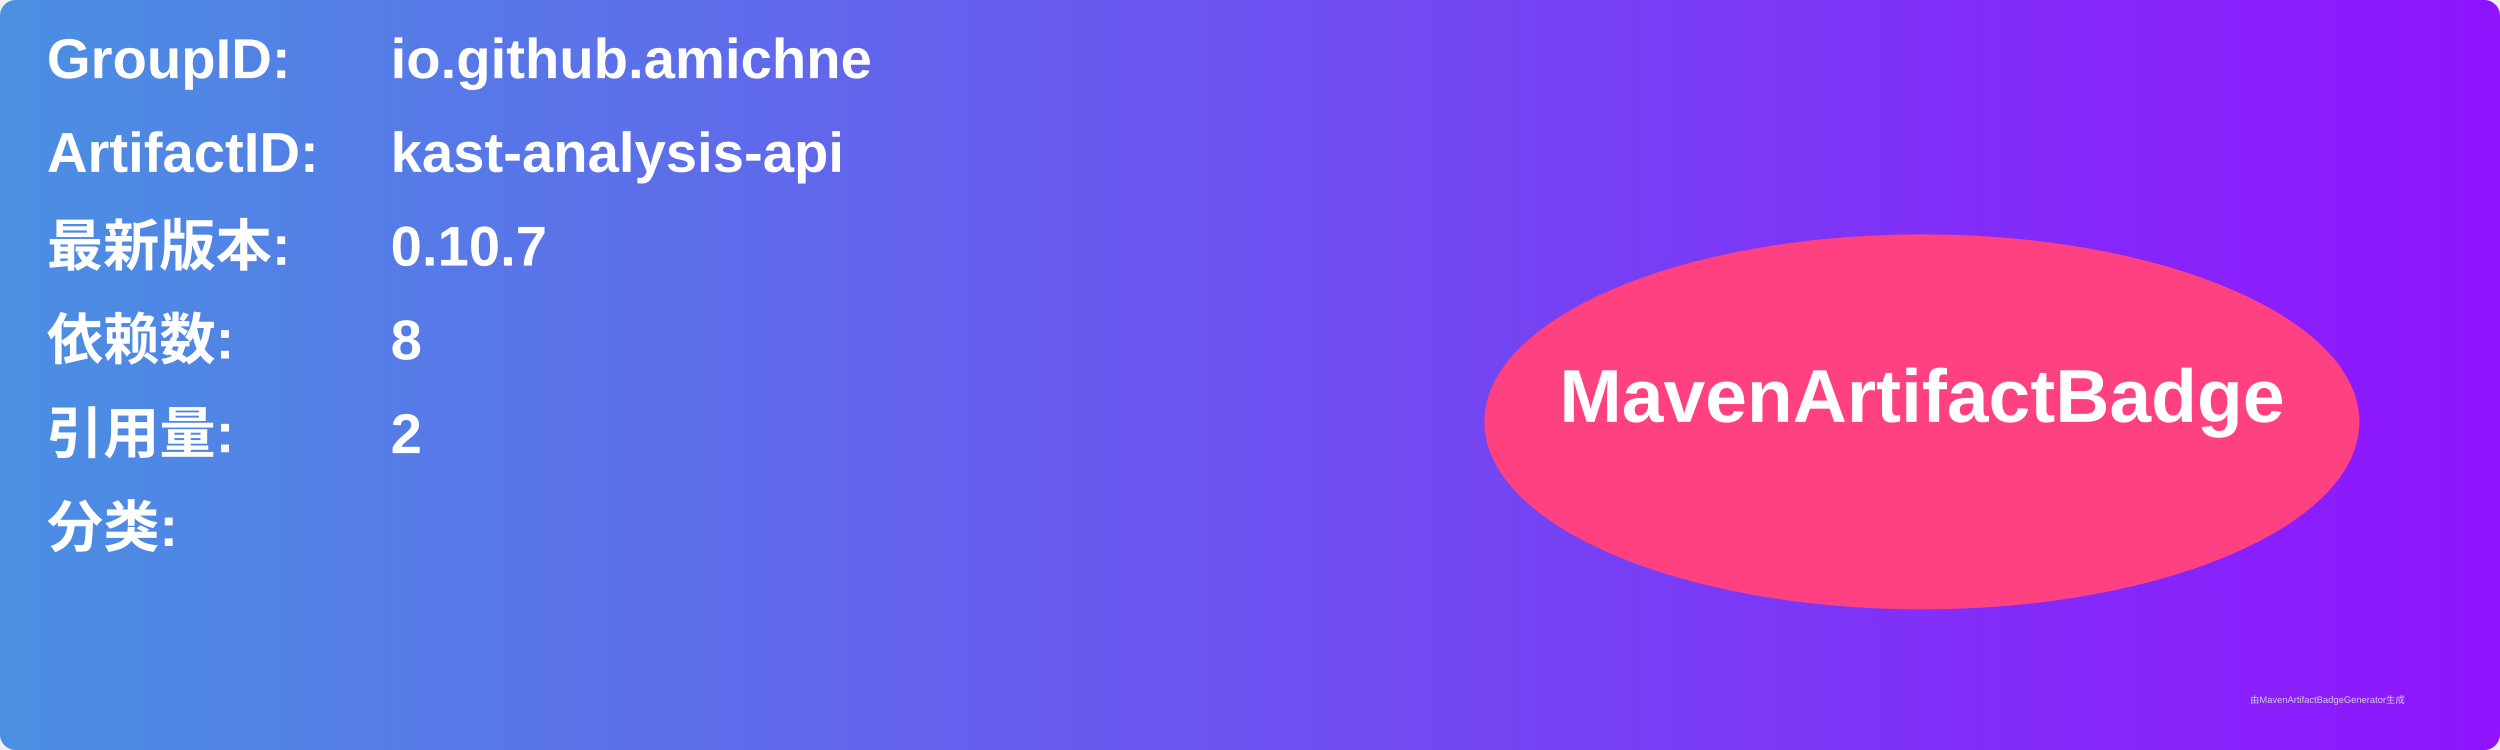
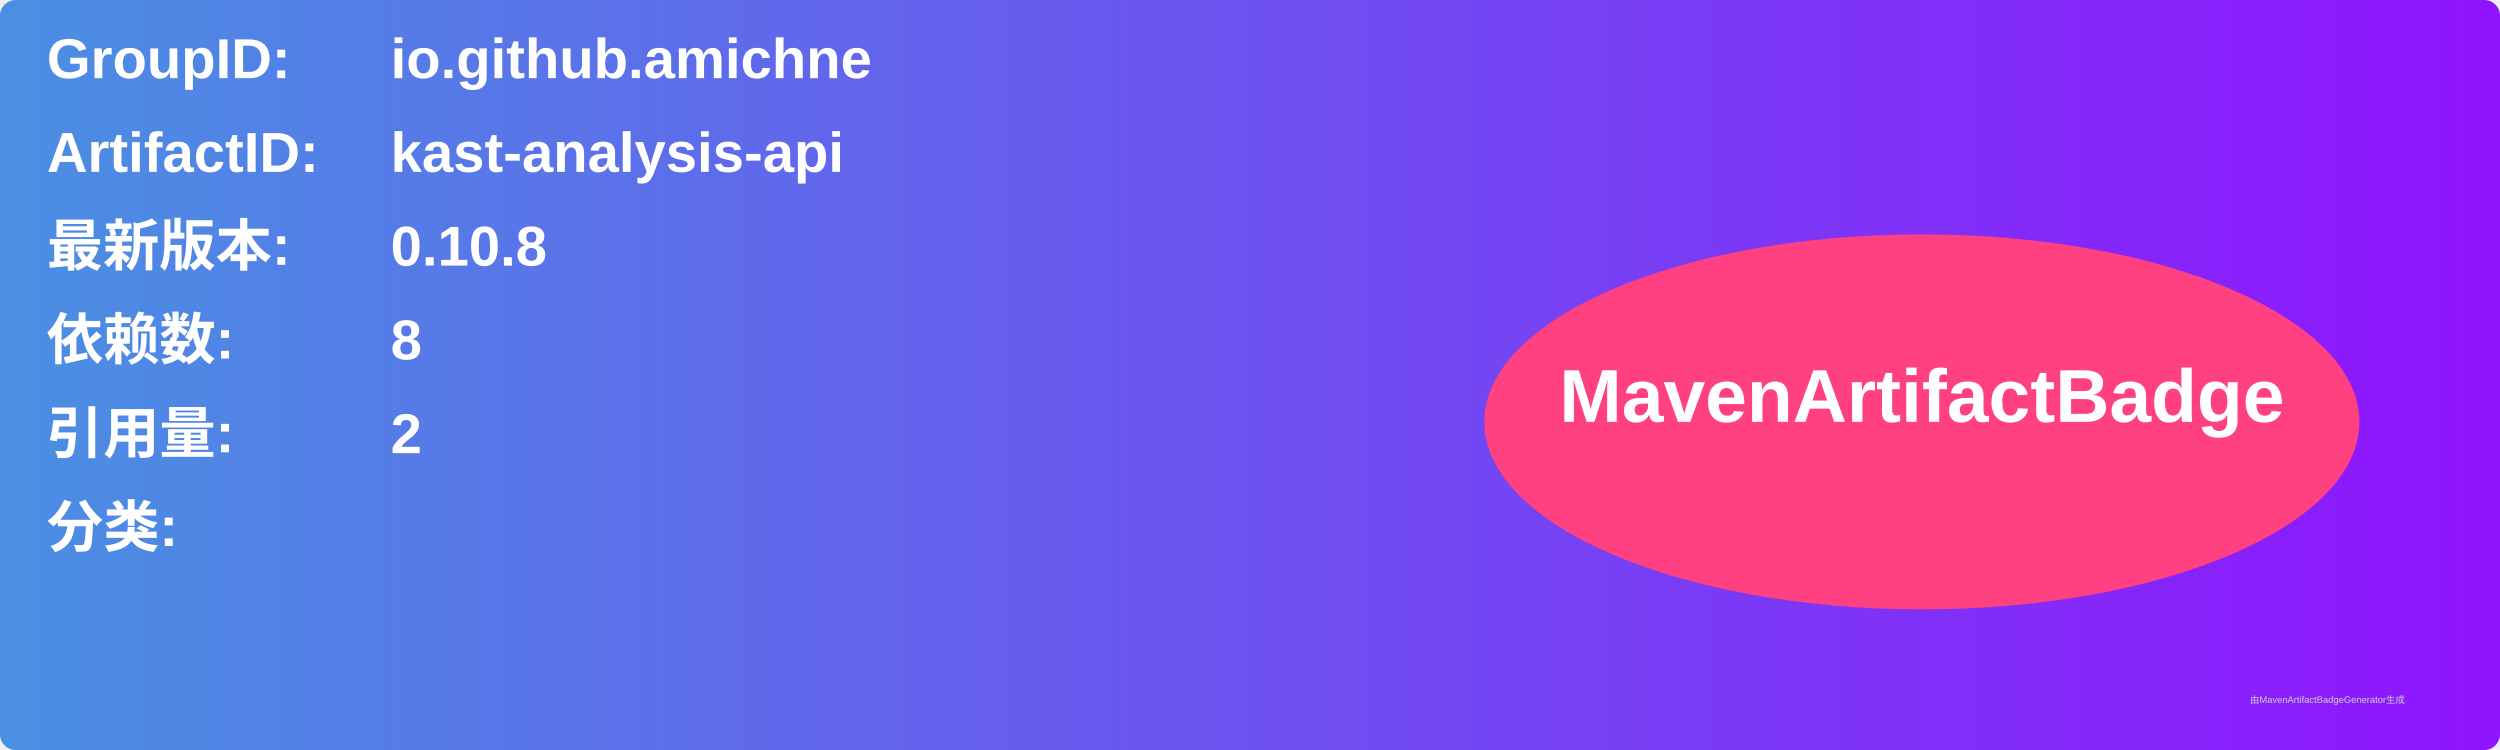
<svg xmlns="http://www.w3.org/2000/svg" width="800" height="240" viewBox="0 0 800 240">
  <linearGradient id="grad" x1="0%" y1="0%" x2="100%" y2="0%">
    <stop offset="0%" stop-color="#4a90e2" />
    <stop offset="100%" stop-color="#9013fe" />
  </linearGradient>
  <rect width="100%" height="100%" rx="5" ry="5" fill="url(#grad)" />
  <g transform="translate(15, 15)">
    <text x="0" y="10" font-family="Arial" font-size="18" fill="white" font-weight="bold" width="260">GroupID:</text>
    <text x="110" y="10" font-family="Arial" font-size="18" fill="white" font-weight="bold" width="460">io.github.amichne</text>
    <text x="0" y="40" font-family="Arial" font-size="18" fill="white" font-weight="bold" width="260">ArtifactID:</text>
    <text x="110" y="40" font-family="Arial" font-size="18" fill="white" font-weight="bold" width="460">kast-analysis-api</text>
    <text x="0" y="70" font-family="Arial" font-size="18" fill="white" font-weight="bold">最新版本:</text>
    <text x="110" y="70" font-family="Arial" font-size="18" fill="white" font-weight="bold">
-       <tspan font-weight="bold">0.10.7</tspan>
+       <tspan font-weight="bold">0.10.8</tspan>
    </text>
    <text x="0" y="100" font-family="Arial" font-size="18" fill="white" font-weight="bold">依赖数: </text>
    <text x="110" y="100" font-family="Arial" font-size="18" fill="white">
      <tspan font-weight="bold">8</tspan>
    </text>
    <text x="0" y="130" font-family="Arial" font-size="18" fill="white" font-weight="bold">引用量: </text>
    <text x="110" y="130" font-family="Arial" font-size="18" fill="white">
      <tspan font-weight="bold">2</tspan>
    </text>
    <text x="0" y="160" font-family="Arial" font-size="18" fill="white" font-weight="bold">分类:</text>
    <text x="10" y="190" font-family="Arial" font-size="10" fill="white">
      <tspan font-weight="bold" />
    </text>
    <ellipse cx="600" cy="120" rx="140" ry="60" fill="#ff4081" />
    <text x="600" y="120" text-anchor="middle" font-family="Arial" font-size="24" fill="white" font-weight="bold">MavenArtifactBadge</text>
  </g>
  <text x="720" y="225" font-family="Arial" font-size="3" fill="#d0d0d0">由MavenArtifactBadgeGenerator生成</text>
</svg>
